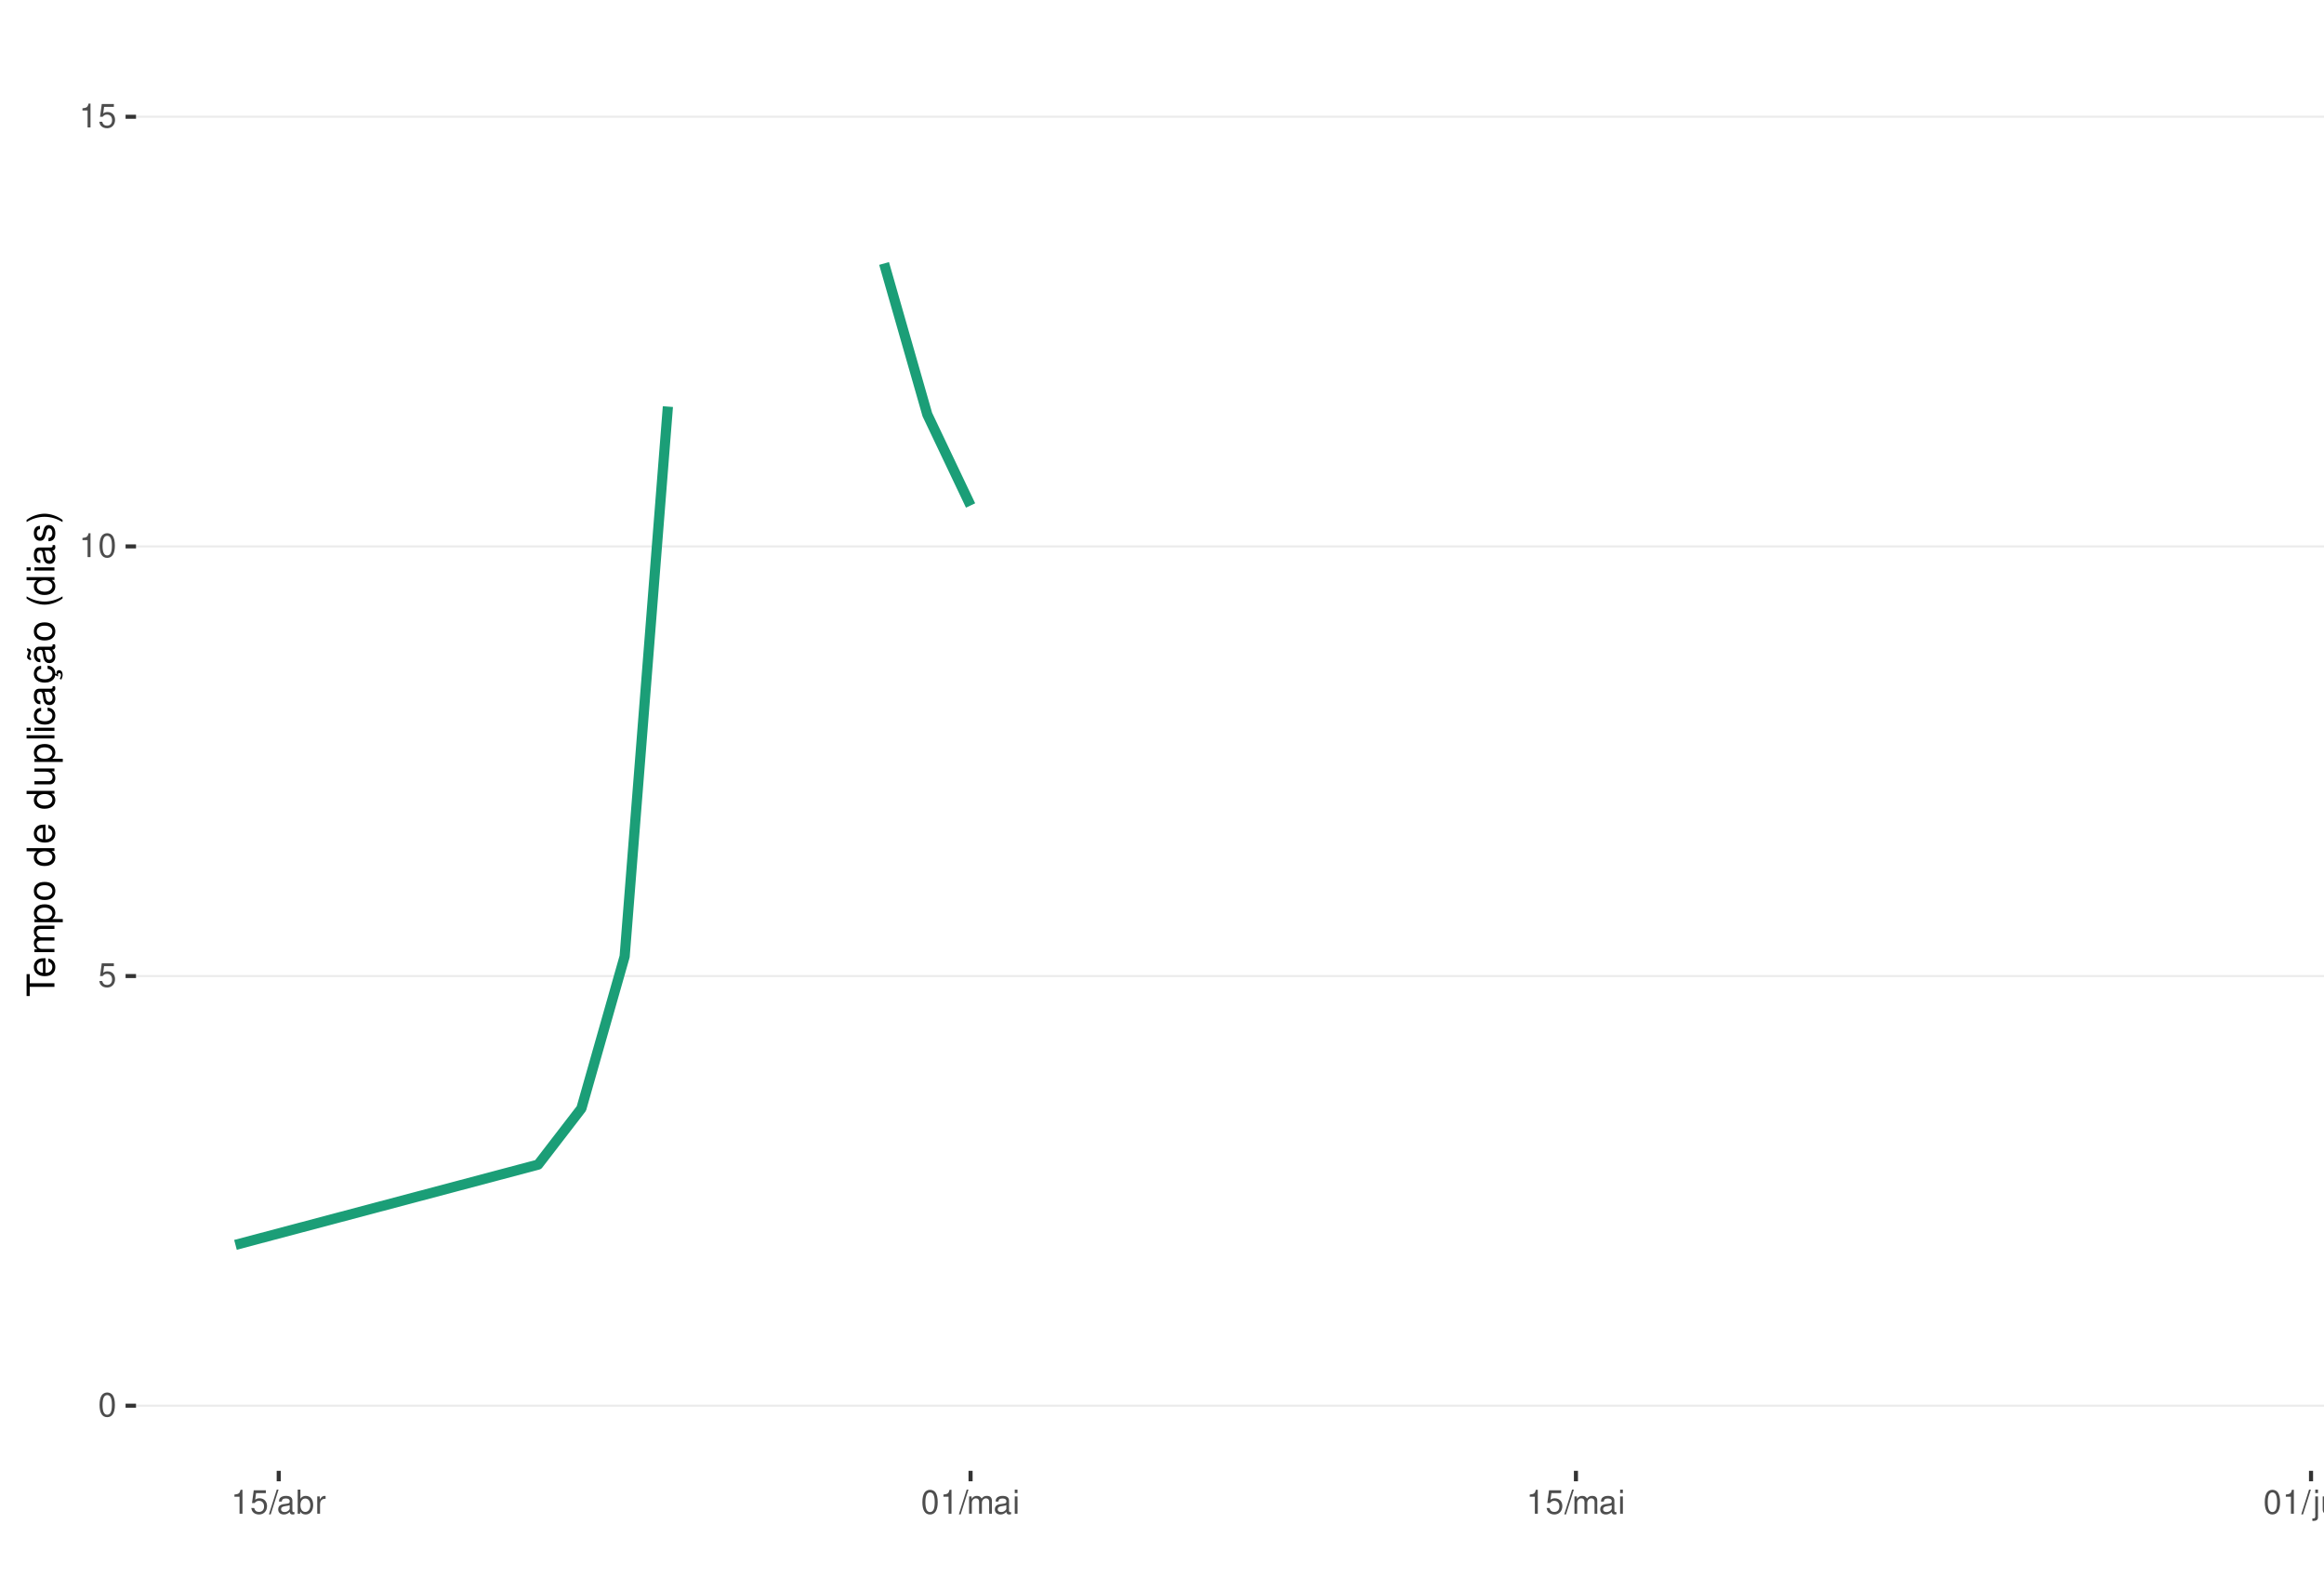
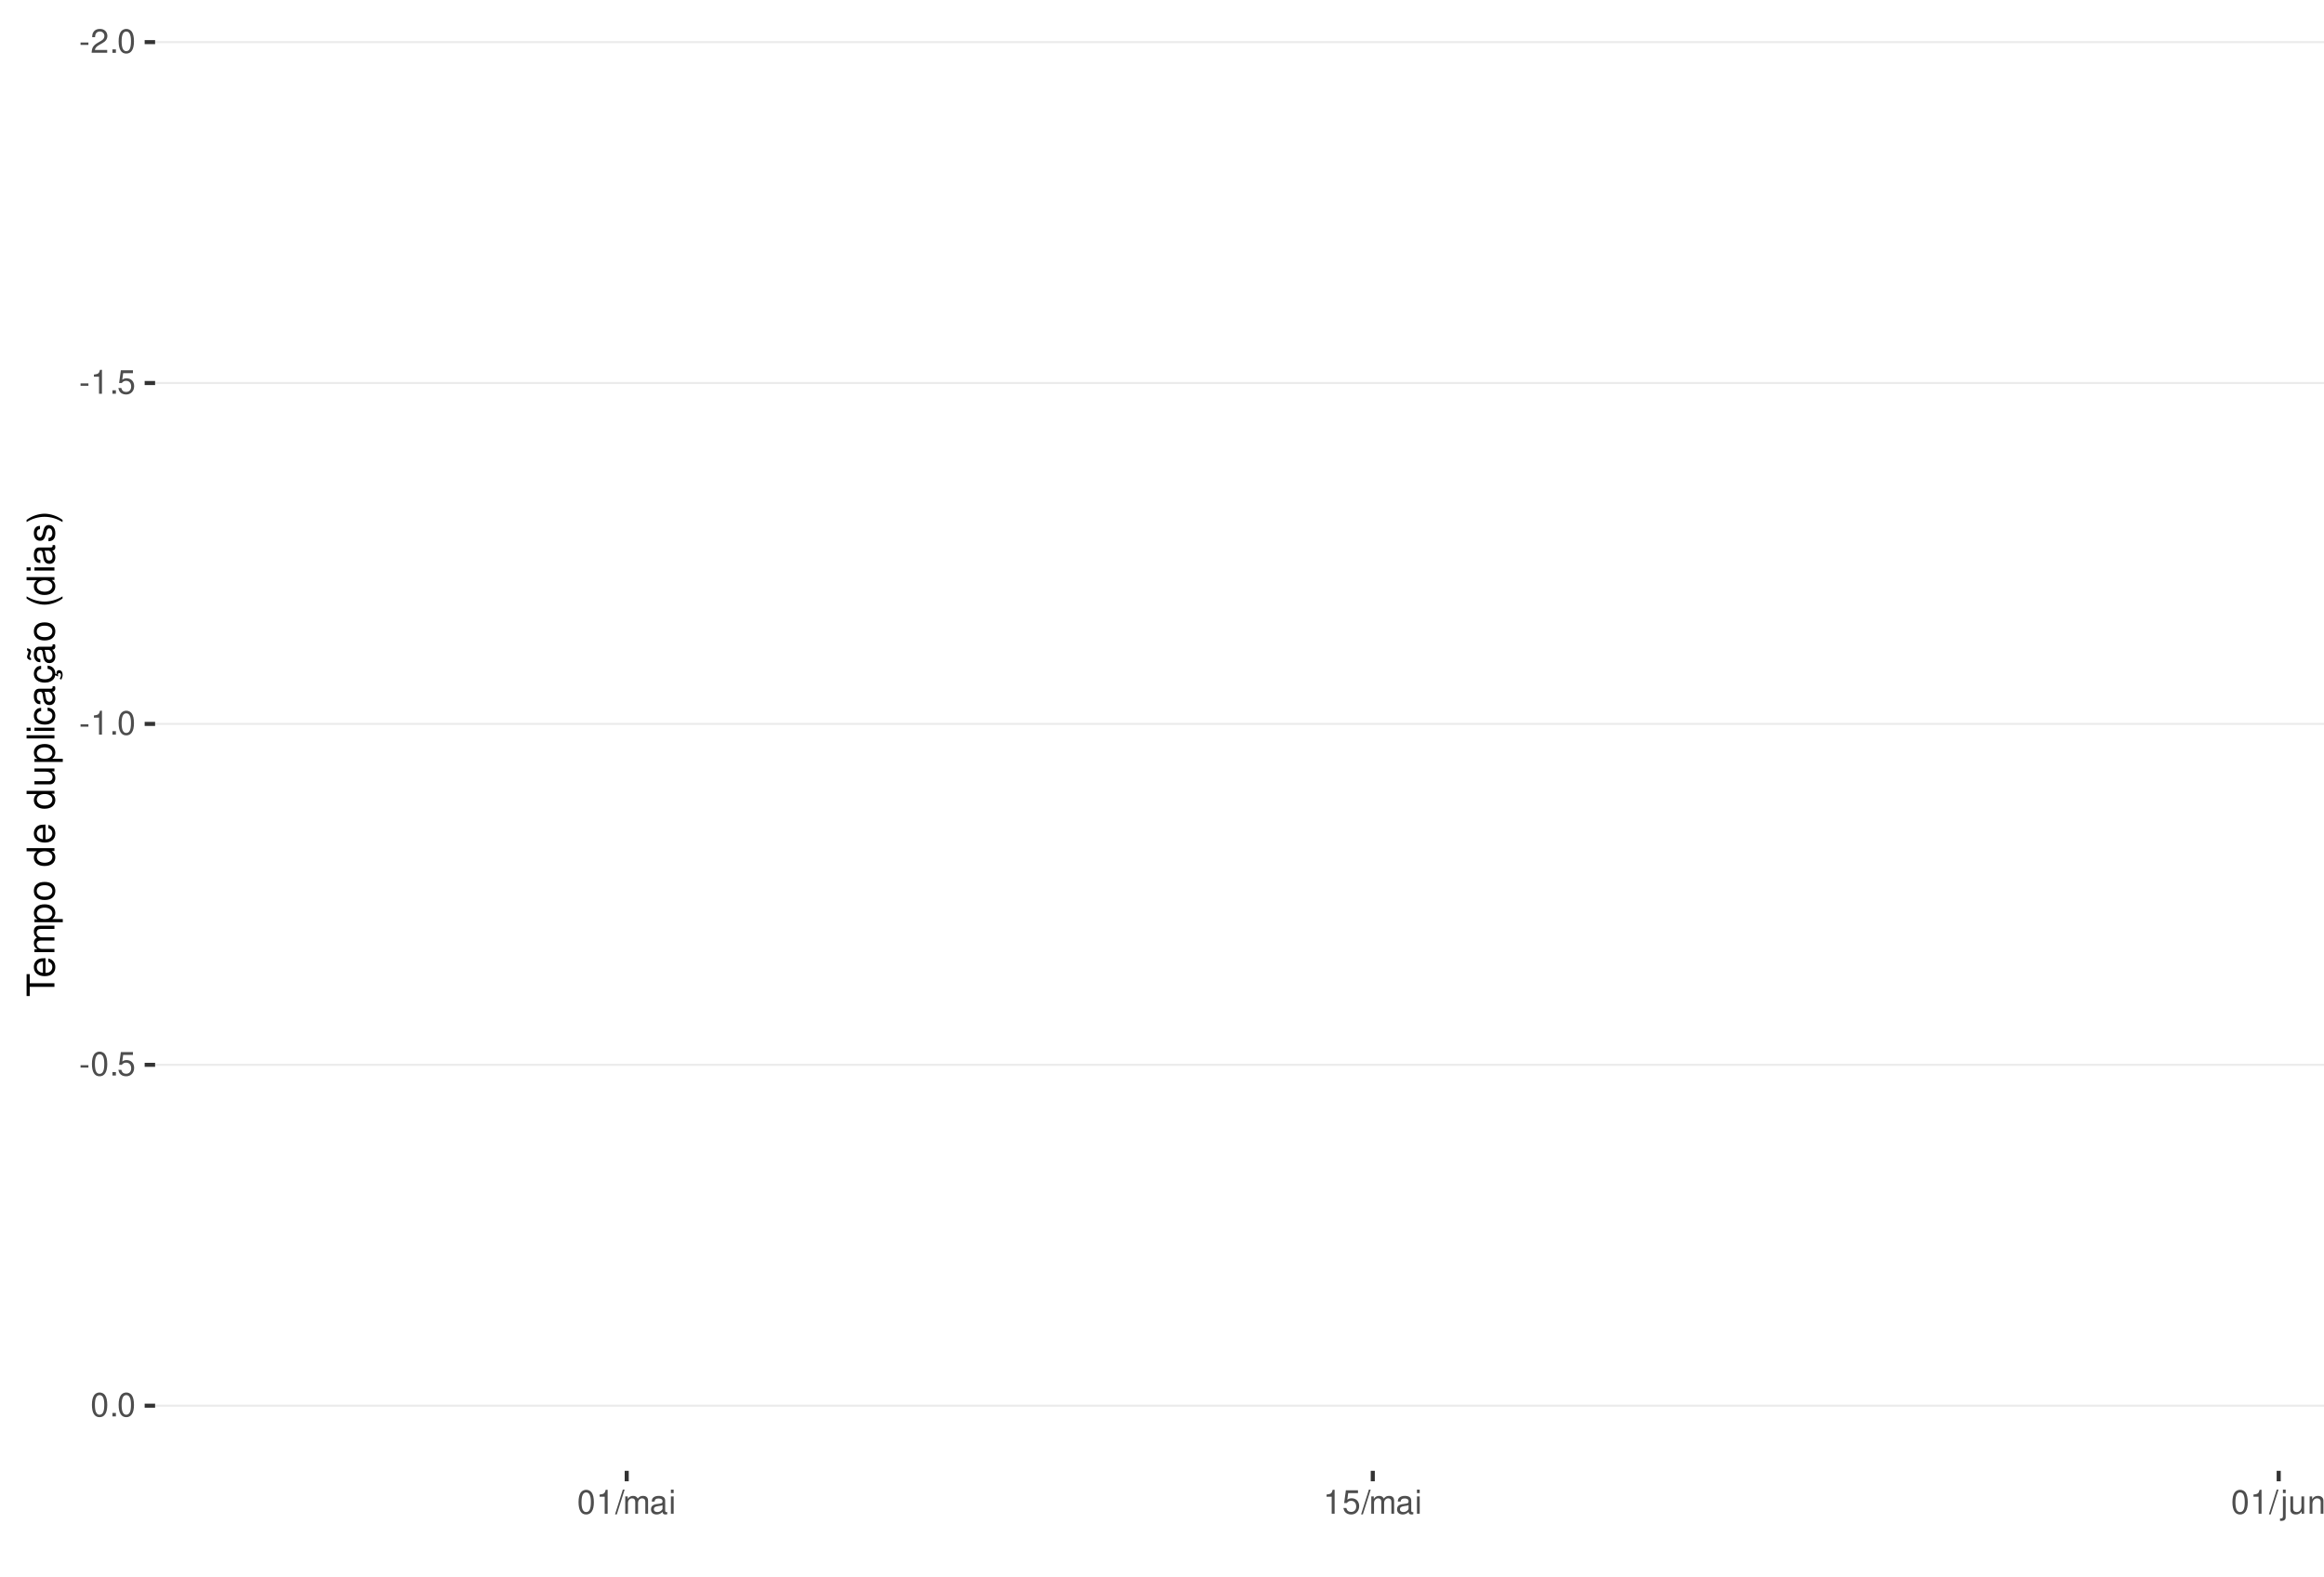
<svg xmlns="http://www.w3.org/2000/svg" xmlns:xlink="http://www.w3.org/1999/xlink" width="609pt" height="413pt" viewBox="0 0 609 413" version="1.1">
  <defs>
    <g>
      <symbol overflow="visible" id="glyph0-0">
        <path style="stroke:none;" d="" />
      </symbol>
      <symbol overflow="visible" id="glyph0-1">
+         <path style="stroke:none;" d="M 2.453 -2.703 L 0.391 -2.703 L 0.391 -2.078 L 2.453 -2.078 Z M 2.453 -2.703 " />
+       </symbol>
+       <symbol overflow="visible" id="glyph0-2">
+         <path style="stroke:none;" d="M 4.375 -0.75 L 1.156 -0.75 C 1.234 -1.266 1.5 -1.594 2.266 -2.062 L 3.125 -2.547 C 3.984 -3.016 4.422 -3.656 4.422 -4.438 C 4.422 -4.953 4.219 -5.438 3.859 -5.781 C 3.484 -6.109 3.031 -6.266 2.453 -6.266 C 1.672 -6.266 1.094 -5.984 0.766 -5.438 C 0.547 -5.109 0.453 -4.719 0.438 -4.094 L 1.188 -4.094 C 1.219 -4.516 1.266 -4.766 1.375 -4.984 C 1.578 -5.359 1.969 -5.594 2.438 -5.594 C 3.125 -5.594 3.641 -5.094 3.641 -4.422 C 3.641 -3.906 3.359 -3.484 2.812 -3.172 L 2.016 -2.703 C 0.734 -1.969 0.359 -1.375 0.297 -0.016 L 4.375 -0.016 Z M 4.375 -0.75 " />
+       </symbol>
+       <symbol overflow="visible" id="glyph0-3">
+         <path style="stroke:none;" d="M 1.656 -0.906 L 0.75 -0.906 L 0.75 0 L 1.656 0 Z M 1.656 -0.906 " />
+       </symbol>
+       <symbol overflow="visible" id="glyph0-4">
        <path style="stroke:none;" d="M 2.375 -6.266 C 1.812 -6.266 1.297 -6 0.969 -5.578 C 0.578 -5.016 0.375 -4.188 0.375 -3.031 C 0.375 -0.922 1.062 0.203 2.375 0.203 C 3.672 0.203 4.391 -0.922 4.391 -2.984 C 4.391 -4.188 4.203 -5 3.797 -5.578 C 3.469 -6 2.953 -6.266 2.375 -6.266 Z M 2.375 -5.578 C 3.203 -5.578 3.609 -4.75 3.609 -3.047 C 3.609 -1.266 3.219 -0.438 2.359 -0.438 C 1.562 -0.438 1.156 -1.297 1.156 -3.016 C 1.156 -4.75 1.562 -5.578 2.375 -5.578 Z M 2.375 -5.578 " />
      </symbol>
-       <symbol overflow="visible" id="glyph0-2">
+       <symbol overflow="visible" id="glyph0-5">
+         <path style="stroke:none;" d="M 2.234 -4.453 L 2.234 0 L 3 0 L 3 -6.266 L 2.5 -6.266 C 2.234 -5.297 2.062 -5.172 0.891 -5.016 L 0.891 -4.453 Z M 2.234 -4.453 " />
+       </symbol>
+       <symbol overflow="visible" id="glyph0-6">
        <path style="stroke:none;" d="M 4.125 -6.141 L 0.953 -6.141 L 0.5 -2.797 L 1.188 -2.797 C 1.547 -3.219 1.844 -3.375 2.328 -3.375 C 3.156 -3.375 3.656 -2.797 3.656 -1.891 C 3.656 -1.016 3.156 -0.469 2.312 -0.469 C 1.656 -0.469 1.25 -0.812 1.062 -1.5 L 0.297 -1.5 C 0.406 -1 0.5 -0.766 0.672 -0.531 C 1.016 -0.062 1.641 0.203 2.344 0.203 C 3.578 0.203 4.438 -0.703 4.438 -2 C 4.438 -3.219 3.641 -4.047 2.453 -4.047 C 2.031 -4.047 1.672 -3.938 1.328 -3.672 L 1.562 -5.391 L 4.125 -5.391 Z M 4.125 -6.141 " />
      </symbol>
-       <symbol overflow="visible" id="glyph0-3">
-         <path style="stroke:none;" d="M 2.234 -4.453 L 2.234 0 L 3 0 L 3 -6.266 L 2.5 -6.266 C 2.234 -5.297 2.062 -5.172 0.891 -5.016 L 0.891 -4.453 Z M 2.234 -4.453 " />
-       </symbol>
-       <symbol overflow="visible" id="glyph0-4">
+       <symbol overflow="visible" id="glyph0-7">
        <path style="stroke:none;" d="M 1.984 -6.312 L -0.062 0.172 L 0.406 0.172 L 2.453 -6.312 Z M 1.984 -6.312 " />
-       </symbol>
-       <symbol overflow="visible" id="glyph0-5">
-         <path style="stroke:none;" d="M 4.625 -0.422 C 4.547 -0.406 4.516 -0.406 4.469 -0.406 C 4.219 -0.406 4.078 -0.531 4.078 -0.766 L 4.078 -3.422 C 4.078 -4.234 3.5 -4.672 2.375 -4.672 C 1.719 -4.672 1.188 -4.469 0.875 -4.141 C 0.672 -3.906 0.578 -3.641 0.562 -3.188 L 1.297 -3.188 C 1.344 -3.75 1.672 -4 2.359 -4 C 3.016 -4 3.375 -3.75 3.375 -3.328 L 3.375 -3.141 C 3.359 -2.828 3.203 -2.703 2.609 -2.625 C 1.594 -2.5 1.438 -2.469 1.156 -2.359 C 0.625 -2.125 0.359 -1.734 0.359 -1.141 C 0.359 -0.312 0.938 0.203 1.859 0.203 C 2.422 0.203 2.875 0 3.391 -0.469 C 3.438 0 3.672 0.203 4.141 0.203 C 4.297 0.203 4.391 0.188 4.625 0.125 Z M 3.375 -1.422 C 3.375 -1.188 3.297 -1.031 3.078 -0.844 C 2.781 -0.578 2.438 -0.438 2.016 -0.438 C 1.453 -0.438 1.109 -0.703 1.109 -1.156 C 1.109 -1.641 1.422 -1.875 2.203 -1.984 C 2.984 -2.094 3.125 -2.125 3.375 -2.234 Z M 3.375 -1.422 " />
-       </symbol>
-       <symbol overflow="visible" id="glyph0-6">
-         <path style="stroke:none;" d="M 0.469 -6.312 L 0.469 0 L 1.109 0 L 1.109 -0.578 C 1.469 -0.047 1.922 0.203 2.547 0.203 C 3.75 0.203 4.531 -0.781 4.531 -2.281 C 4.531 -3.75 3.797 -4.672 2.594 -4.672 C 1.969 -4.672 1.531 -4.438 1.188 -3.922 L 1.188 -6.312 Z M 2.453 -3.984 C 3.25 -3.984 3.781 -3.297 3.781 -2.203 C 3.781 -1.172 3.234 -0.469 2.453 -0.469 C 1.672 -0.469 1.188 -1.172 1.188 -2.234 C 1.188 -3.297 1.672 -3.984 2.453 -3.984 Z M 2.453 -3.984 " />
-       </symbol>
-       <symbol overflow="visible" id="glyph0-7">
-         <path style="stroke:none;" d="M 0.594 -4.531 L 0.594 0 L 1.328 0 L 1.328 -2.359 C 1.328 -3.438 1.781 -3.938 2.781 -3.906 L 2.781 -4.641 C 2.656 -4.656 2.594 -4.672 2.5 -4.672 C 2.031 -4.672 1.672 -4.391 1.266 -3.719 L 1.266 -4.531 Z M 0.594 -4.531 " />
      </symbol>
      <symbol overflow="visible" id="glyph0-8">
        <path style="stroke:none;" d="M 0.609 -4.531 L 0.609 0 L 1.328 0 L 1.328 -2.844 C 1.328 -3.5 1.812 -4.031 2.391 -4.031 C 2.938 -4.031 3.234 -3.703 3.234 -3.125 L 3.234 0 L 3.969 0 L 3.969 -2.844 C 3.969 -3.5 4.438 -4.031 5.031 -4.031 C 5.562 -4.031 5.875 -3.703 5.875 -3.125 L 5.875 0 L 6.594 0 L 6.594 -3.406 C 6.594 -4.219 6.125 -4.672 5.281 -4.672 C 4.672 -4.672 4.312 -4.484 3.891 -3.969 C 3.625 -4.453 3.25 -4.672 2.672 -4.672 C 2.062 -4.672 1.656 -4.438 1.266 -3.891 L 1.266 -4.531 Z M 0.609 -4.531 " />
      </symbol>
      <symbol overflow="visible" id="glyph0-9">
+         <path style="stroke:none;" d="M 4.625 -0.422 C 4.547 -0.406 4.516 -0.406 4.469 -0.406 C 4.219 -0.406 4.078 -0.531 4.078 -0.766 L 4.078 -3.422 C 4.078 -4.234 3.5 -4.672 2.375 -4.672 C 1.719 -4.672 1.188 -4.469 0.875 -4.141 C 0.672 -3.906 0.578 -3.641 0.562 -3.188 L 1.297 -3.188 C 1.344 -3.75 1.672 -4 2.359 -4 C 3.016 -4 3.375 -3.75 3.375 -3.328 L 3.375 -3.141 C 3.359 -2.828 3.203 -2.703 2.609 -2.625 C 1.594 -2.5 1.438 -2.469 1.156 -2.359 C 0.625 -2.125 0.359 -1.734 0.359 -1.141 C 0.359 -0.312 0.938 0.203 1.859 0.203 C 2.422 0.203 2.875 0 3.391 -0.469 C 3.438 0 3.672 0.203 4.141 0.203 C 4.297 0.203 4.391 0.188 4.625 0.125 Z M 3.375 -1.422 C 3.375 -1.188 3.297 -1.031 3.078 -0.844 C 2.781 -0.578 2.438 -0.438 2.016 -0.438 C 1.453 -0.438 1.109 -0.703 1.109 -1.156 C 1.109 -1.641 1.422 -1.875 2.203 -1.984 C 2.984 -2.094 3.125 -2.125 3.375 -2.234 Z M 3.375 -1.422 " />
+       </symbol>
+       <symbol overflow="visible" id="glyph0-10">
        <path style="stroke:none;" d="M 1.297 -4.531 L 0.578 -4.531 L 0.578 0 L 1.297 0 Z M 1.297 -6.312 L 0.578 -6.312 L 0.578 -5.406 L 1.297 -5.406 Z M 1.297 -6.312 " />
      </symbol>
-       <symbol overflow="visible" id="glyph0-10">
+       <symbol overflow="visible" id="glyph0-11">
        <path style="stroke:none;" d="M 0.609 -4.531 L 0.609 0.656 C 0.609 1.109 0.469 1.25 0.016 1.25 C -0.031 1.25 -0.062 1.25 -0.156 1.25 L -0.156 1.859 C -0.062 1.875 -0.031 1.891 0.094 1.891 C 0.906 1.891 1.328 1.562 1.328 0.938 L 1.328 -4.531 Z M 1.328 -6.312 L 0.609 -6.312 L 0.609 -5.406 L 1.328 -5.406 Z M 1.328 -6.312 " />
      </symbol>
-       <symbol overflow="visible" id="glyph0-11">
+       <symbol overflow="visible" id="glyph0-12">
        <path style="stroke:none;" d="M 4.172 0 L 4.172 -4.531 L 3.453 -4.531 L 3.453 -1.969 C 3.453 -1.031 2.969 -0.438 2.219 -0.438 C 1.641 -0.438 1.281 -0.781 1.281 -1.328 L 1.281 -4.531 L 0.562 -4.531 L 0.562 -1.031 C 0.562 -0.281 1.125 0.203 2.016 0.203 C 2.672 0.203 3.094 -0.031 3.516 -0.625 L 3.516 0 Z M 4.172 0 " />
      </symbol>
-       <symbol overflow="visible" id="glyph0-12">
+       <symbol overflow="visible" id="glyph0-13">
        <path style="stroke:none;" d="M 0.609 -4.531 L 0.609 0 L 1.328 0 L 1.328 -2.5 C 1.328 -3.422 1.812 -4.031 2.562 -4.031 C 3.141 -4.031 3.5 -3.688 3.5 -3.141 L 3.5 0 L 4.219 0 L 4.219 -3.422 C 4.219 -4.188 3.656 -4.672 2.781 -4.672 C 2.109 -4.672 1.672 -4.406 1.266 -3.781 L 1.266 -4.531 Z M 0.609 -4.531 " />
      </symbol>
      <symbol overflow="visible" id="glyph1-0">
        <path style="stroke:none;" d="" />
      </symbol>
      <symbol overflow="visible" id="glyph1-1">
        <path style="stroke:none;" d="M -6.469 -3.547 L -6.469 -5.938 L -7.297 -5.938 L -7.297 -0.203 L -6.469 -0.203 L -6.469 -2.609 L 0 -2.609 L 0 -3.547 Z M -6.469 -3.547 " />
      </symbol>
      <symbol overflow="visible" id="glyph1-2">
        <path style="stroke:none;" d="M -2.344 -5.125 C -3.141 -5.125 -3.625 -5.062 -4.016 -4.922 C -4.875 -4.578 -5.391 -3.781 -5.391 -2.797 C -5.391 -1.344 -4.281 -0.406 -2.547 -0.406 C -0.812 -0.406 0.234 -1.297 0.234 -2.781 C 0.234 -3.984 -0.453 -4.812 -1.594 -5.016 L -1.594 -4.188 C -0.906 -3.953 -0.547 -3.484 -0.547 -2.812 C -0.547 -2.281 -0.781 -1.828 -1.219 -1.547 C -1.516 -1.344 -1.812 -1.281 -2.344 -1.266 Z M -3.016 -1.297 C -3.984 -1.359 -4.625 -1.953 -4.625 -2.797 C -4.625 -3.641 -3.953 -4.234 -3.016 -4.234 Z M -3.016 -1.297 " />
      </symbol>
      <symbol overflow="visible" id="glyph1-3">
        <path style="stroke:none;" d="M -5.234 -0.703 L 0 -0.703 L 0 -1.547 L -3.297 -1.547 C -4.047 -1.547 -4.656 -2.094 -4.656 -2.766 C -4.656 -3.391 -4.281 -3.734 -3.609 -3.734 L 0 -3.734 L 0 -4.578 L -3.297 -4.578 C -4.047 -4.578 -4.656 -5.125 -4.656 -5.812 C -4.656 -6.422 -4.266 -6.781 -3.609 -6.781 L 0 -6.781 L 0 -7.625 L -3.938 -7.625 C -4.875 -7.625 -5.391 -7.078 -5.391 -6.094 C -5.391 -5.406 -5.188 -4.984 -4.594 -4.484 C -5.156 -4.188 -5.391 -3.766 -5.391 -3.078 C -5.391 -2.375 -5.125 -1.906 -4.5 -1.469 L -5.234 -1.469 Z M -5.234 -0.703 " />
      </symbol>
      <symbol overflow="visible" id="glyph1-4">
        <path style="stroke:none;" d="M 2.188 -0.547 L 2.188 -1.375 L -0.547 -1.375 C -0.016 -1.812 0.234 -2.312 0.234 -2.984 C 0.234 -4.344 -0.859 -5.234 -2.531 -5.234 C -4.297 -5.234 -5.391 -4.375 -5.391 -2.984 C -5.391 -2.266 -5.062 -1.703 -4.453 -1.312 L -5.234 -1.312 L -5.234 -0.547 Z M -4.609 -2.844 C -4.609 -3.766 -3.797 -4.359 -2.547 -4.359 C -1.359 -4.359 -0.547 -3.75 -0.547 -2.844 C -0.547 -1.953 -1.344 -1.375 -2.578 -1.375 C -3.812 -1.375 -4.609 -1.953 -4.609 -2.844 Z M -4.609 -2.844 " />
      </symbol>
      <symbol overflow="visible" id="glyph1-5">
        <path style="stroke:none;" d="M -5.391 -2.719 C -5.391 -1.234 -4.344 -0.359 -2.578 -0.359 C -0.812 -0.359 0.234 -1.234 0.234 -2.734 C 0.234 -4.203 -0.812 -5.094 -2.547 -5.094 C -4.359 -5.094 -5.391 -4.234 -5.391 -2.719 Z M -4.625 -2.734 C -4.625 -3.672 -3.844 -4.234 -2.547 -4.234 C -1.312 -4.234 -0.547 -3.656 -0.547 -2.734 C -0.547 -1.797 -1.312 -1.234 -2.578 -1.234 C -3.844 -1.234 -4.625 -1.797 -4.625 -2.734 Z M -4.625 -2.734 " />
      </symbol>
      <symbol overflow="visible" id="glyph1-6">
        <path style="stroke:none;" d="" />
      </symbol>
      <symbol overflow="visible" id="glyph1-7">
        <path style="stroke:none;" d="M -7.297 -4.953 L -7.297 -4.125 L -4.578 -4.125 C -5.109 -3.766 -5.391 -3.203 -5.391 -2.516 C -5.391 -1.156 -4.297 -0.266 -2.625 -0.266 C -0.859 -0.266 0.234 -1.125 0.234 -2.547 C 0.234 -3.266 -0.047 -3.766 -0.688 -4.203 L 0 -4.203 L 0 -4.953 Z M -4.609 -2.656 C -4.609 -3.547 -3.812 -4.125 -2.562 -4.125 C -1.344 -4.125 -0.547 -3.547 -0.547 -2.656 C -0.547 -1.734 -1.359 -1.125 -2.578 -1.125 C -3.797 -1.125 -4.609 -1.734 -4.609 -2.656 Z M -4.609 -2.656 " />
      </symbol>
      <symbol overflow="visible" id="glyph1-8">
        <path style="stroke:none;" d="M 0 -4.812 L -5.234 -4.812 L -5.234 -3.984 L -2.266 -3.984 C -1.203 -3.984 -0.5 -3.438 -0.5 -2.562 C -0.5 -1.906 -0.906 -1.484 -1.531 -1.484 L -5.234 -1.484 L -5.234 -0.656 L -1.203 -0.656 C -0.328 -0.656 0.234 -1.297 0.234 -2.312 C 0.234 -3.094 -0.047 -3.578 -0.734 -4.062 L 0 -4.062 Z M 0 -4.812 " />
      </symbol>
      <symbol overflow="visible" id="glyph1-9">
        <path style="stroke:none;" d="M -7.297 -1.516 L -7.297 -0.688 L 0 -0.688 L 0 -1.516 Z M -7.297 -1.516 " />
      </symbol>
      <symbol overflow="visible" id="glyph1-10">
        <path style="stroke:none;" d="M -5.234 -1.5 L -5.234 -0.672 L 0 -0.672 L 0 -1.5 Z M -7.297 -1.5 L -7.297 -0.656 L -6.234 -0.656 L -6.234 -1.5 Z M -7.297 -1.5 " />
      </symbol>
      <symbol overflow="visible" id="glyph1-11">
        <path style="stroke:none;" d="M -3.484 -4.703 C -3.984 -4.672 -4.312 -4.562 -4.609 -4.359 C -5.094 -4 -5.391 -3.375 -5.391 -2.641 C -5.391 -1.219 -4.266 -0.312 -2.531 -0.312 C -0.844 -0.312 0.234 -1.203 0.234 -2.625 C 0.234 -3.875 -0.516 -4.672 -1.797 -4.766 L -1.797 -3.938 C -0.953 -3.797 -0.547 -3.359 -0.547 -2.656 C -0.547 -1.734 -1.297 -1.188 -2.531 -1.188 C -3.844 -1.188 -4.625 -1.719 -4.625 -2.625 C -4.625 -3.328 -4.203 -3.766 -3.484 -3.875 Z M -3.484 -4.703 " />
      </symbol>
      <symbol overflow="visible" id="glyph1-12">
        <path style="stroke:none;" d="M -0.484 -5.344 C -0.469 -5.266 -0.469 -5.219 -0.469 -5.172 C -0.469 -4.875 -0.625 -4.719 -0.875 -4.719 L -3.953 -4.719 C -4.891 -4.719 -5.391 -4.047 -5.391 -2.75 C -5.391 -1.984 -5.172 -1.375 -4.781 -1.016 C -4.516 -0.766 -4.203 -0.672 -3.688 -0.656 L -3.688 -1.484 C -4.328 -1.562 -4.625 -1.938 -4.625 -2.719 C -4.625 -3.484 -4.344 -3.891 -3.844 -3.891 L -3.625 -3.891 C -3.266 -3.875 -3.125 -3.703 -3.047 -3.016 C -2.891 -1.844 -2.844 -1.656 -2.719 -1.344 C -2.453 -0.734 -2 -0.422 -1.312 -0.422 C -0.375 -0.422 0.234 -1.078 0.234 -2.141 C 0.234 -2.797 0 -3.328 -0.547 -3.922 C 0 -3.984 0.234 -4.234 0.234 -4.781 C 0.234 -4.953 0.203 -5.062 0.141 -5.344 Z M -1.656 -3.891 C -1.375 -3.891 -1.203 -3.812 -0.969 -3.562 C -0.656 -3.219 -0.5 -2.812 -0.5 -2.312 C -0.5 -1.672 -0.812 -1.297 -1.344 -1.297 C -1.891 -1.297 -2.172 -1.656 -2.297 -2.547 C -2.422 -3.438 -2.453 -3.609 -2.594 -3.891 Z M -1.656 -3.891 " />
      </symbol>
      <symbol overflow="visible" id="glyph1-13">
        <path style="stroke:none;" d="M 0.234 -2.641 C 0.234 -3.875 -0.547 -4.703 -1.797 -4.766 L -1.797 -3.938 C -0.953 -3.797 -0.531 -3.359 -0.531 -2.656 C -0.531 -1.734 -1.281 -1.188 -2.516 -1.188 C -3.844 -1.188 -4.625 -1.719 -4.625 -2.625 C -4.625 -3.328 -4.203 -3.766 -3.484 -3.875 L -3.484 -4.703 C -3.984 -4.672 -4.312 -4.562 -4.609 -4.359 C -5.094 -4 -5.391 -3.375 -5.391 -2.641 C -5.391 -1.219 -4.266 -0.312 -2.531 -0.312 C -1.469 -0.312 -0.625 -0.672 -0.156 -1.312 C 0.047 -1.594 0.125 -1.812 0.203 -2.25 L 0.922 -1.938 L 0.984 -2.062 C 0.938 -2.188 0.906 -2.25 0.906 -2.375 C 0.906 -2.656 1.047 -2.828 1.281 -2.828 C 1.547 -2.828 1.734 -2.594 1.734 -2.297 C 1.734 -2.031 1.672 -1.844 1.438 -1.406 L 1.406 -1.312 L 1.812 -1.094 C 2.078 -1.75 2.141 -1.953 2.141 -2.344 C 2.141 -3.109 1.781 -3.578 1.203 -3.578 C 0.781 -3.578 0.547 -3.297 0.547 -2.797 C 0.547 -2.703 0.547 -2.641 0.562 -2.516 Z M 0.234 -2.641 " />
      </symbol>
      <symbol overflow="visible" id="glyph1-14">
        <path style="stroke:none;" d="M -0.484 -5.344 C -0.469 -5.266 -0.469 -5.219 -0.469 -5.172 C -0.469 -4.875 -0.625 -4.719 -0.875 -4.719 L -3.953 -4.719 C -4.891 -4.719 -5.391 -4.047 -5.391 -2.75 C -5.391 -1.984 -5.172 -1.375 -4.781 -1.016 C -4.516 -0.766 -4.203 -0.672 -3.688 -0.656 L -3.688 -1.484 C -4.328 -1.562 -4.625 -1.938 -4.625 -2.719 C -4.625 -3.484 -4.344 -3.891 -3.844 -3.891 L -3.625 -3.891 C -3.266 -3.875 -3.125 -3.703 -3.047 -3.016 C -2.891 -1.844 -2.844 -1.656 -2.719 -1.344 C -2.453 -0.734 -2 -0.422 -1.312 -0.422 C -0.375 -0.422 0.234 -1.078 0.234 -2.141 C 0.234 -2.797 0 -3.328 -0.547 -3.922 C 0 -3.984 0.234 -4.234 0.234 -4.781 C 0.234 -4.953 0.203 -5.062 0.141 -5.344 Z M -1.656 -3.891 C -1.375 -3.891 -1.203 -3.812 -0.969 -3.562 C -0.656 -3.219 -0.5 -2.812 -0.5 -2.312 C -0.5 -1.672 -0.812 -1.297 -1.344 -1.297 C -1.891 -1.297 -2.172 -1.656 -2.297 -2.547 C -2.422 -3.438 -2.453 -3.609 -2.594 -3.891 Z M -7.172 -3.75 C -6.922 -3.672 -6.812 -3.547 -6.812 -3.375 C -6.812 -3.25 -6.875 -2.984 -6.984 -2.734 C -7.156 -2.312 -7.172 -2.25 -7.172 -2.047 C -7.172 -1.594 -6.797 -1.297 -6.141 -1.188 L -6.141 -1.766 C -6.375 -1.812 -6.5 -1.938 -6.5 -2.094 C -6.5 -2.203 -6.469 -2.344 -6.375 -2.578 C -6.156 -3.156 -6.125 -3.234 -6.125 -3.438 C -6.125 -3.922 -6.484 -4.219 -7.172 -4.312 Z M -7.172 -3.75 " />
      </symbol>
      <symbol overflow="visible" id="glyph1-15">
        <path style="stroke:none;" d="M -7.297 -2.359 C -5.984 -1.359 -4.156 -0.734 -2.594 -0.734 C -1.016 -0.734 0.812 -1.359 2.125 -2.359 L 2.125 -2.906 C 0.688 -2.031 -0.984 -1.547 -2.594 -1.547 C -4.188 -1.547 -5.875 -2.031 -7.297 -2.906 Z M -7.297 -2.359 " />
      </symbol>
      <symbol overflow="visible" id="glyph1-16">
        <path style="stroke:none;" d="M -3.781 -4.375 C -4.812 -4.375 -5.391 -3.688 -5.391 -2.484 C -5.391 -1.266 -4.766 -0.469 -3.797 -0.469 C -2.969 -0.469 -2.578 -0.891 -2.281 -2.125 L -2.094 -2.906 C -1.953 -3.484 -1.734 -3.719 -1.375 -3.719 C -0.875 -3.719 -0.547 -3.234 -0.547 -2.5 C -0.547 -2.047 -0.672 -1.672 -0.891 -1.453 C -1.047 -1.328 -1.188 -1.266 -1.562 -1.219 L -1.562 -0.344 C -0.344 -0.375 0.234 -1.062 0.234 -2.438 C 0.234 -3.75 -0.422 -4.594 -1.438 -4.594 C -2.203 -4.594 -2.641 -4.156 -2.891 -3.109 L -3.078 -2.312 C -3.234 -1.625 -3.453 -1.344 -3.828 -1.344 C -4.312 -1.344 -4.625 -1.766 -4.625 -2.453 C -4.625 -3.125 -4.328 -3.484 -3.781 -3.5 Z M -3.781 -4.375 " />
      </symbol>
      <symbol overflow="visible" id="glyph1-17">
        <path style="stroke:none;" d="M 2.125 -0.938 C 0.812 -1.938 -1.016 -2.562 -2.578 -2.562 C -4.156 -2.562 -5.984 -1.938 -7.297 -0.938 L -7.297 -0.375 C -5.859 -1.266 -4.188 -1.75 -2.578 -1.75 C -0.984 -1.75 0.703 -1.266 2.125 -0.375 Z M 2.125 -0.938 " />
      </symbol>
    </g>
    <clipPath id="clip1">
-       <path d="M 35.645 9.961 L 609 9.961 L 609 385.328 L 35.645 385.328 Z M 35.645 9.961 " />
+       <path d="M 40.645 9.961 L 609 9.961 L 609 385.328 L 40.645 385.328 Z M 40.645 9.961 " />
    </clipPath>
    <clipPath id="clip2">
-       <path d="M 35.645 368 L 609 368 L 609 369 L 35.645 369 Z M 35.645 368 " />
+       <path d="M 40.645 10 L 609 10 L 609 12 L 40.645 12 Z M 40.645 10 " />
    </clipPath>
    <clipPath id="clip3">
-       <path d="M 35.645 255 L 609 255 L 609 256 L 35.645 256 Z M 35.645 255 " />
+       <path d="M 40.645 100 L 609 100 L 609 101 L 40.645 101 Z M 40.645 100 " />
    </clipPath>
    <clipPath id="clip4">
-       <path d="M 35.645 142 L 609 142 L 609 144 L 35.645 144 Z M 35.645 142 " />
+       <path d="M 40.645 189 L 609 189 L 609 190 L 40.645 190 Z M 40.645 189 " />
    </clipPath>
    <clipPath id="clip5">
-       <path d="M 35.645 30 L 609 30 L 609 31 L 35.645 31 Z M 35.645 30 " />
+       <path d="M 40.645 278 L 609 278 L 609 280 L 40.645 280 Z M 40.645 278 " />
+     </clipPath>
+     <clipPath id="clip6">
+       <path d="M 40.645 368 L 609 368 L 609 369 L 40.645 369 Z M 40.645 368 " />
    </clipPath>
  </defs>
  <g id="surface266">
    <rect x="0" y="0" width="609" height="413" style="fill:rgb(100%,100%,100%);fill-opacity:1;stroke:none;" />
    <rect x="0" y="0" width="609" height="413" style="fill:rgb(100%,100%,100%);fill-opacity:1;stroke:none;" />
    <path style="fill:none;stroke-width:1.067;stroke-linecap:round;stroke-linejoin:round;stroke:rgb(100%,100%,100%);stroke-opacity:1;stroke-miterlimit:10;" d="M 0 413 L 609 413 L 609 0 L 0 0 Z M 0 413 " />
    <g clip-path="url(#clip1)" clip-rule="nonzero">
-       <path style=" stroke:none;fill-rule:nonzero;fill:rgb(100%,100%,100%);fill-opacity:1;" d="M 35.645 385.328 L 609 385.328 L 609 9.961 L 35.645 9.961 Z M 35.645 385.328 " />
+       <path style=" stroke:none;fill-rule:nonzero;fill:rgb(100%,100%,100%);fill-opacity:1;" d="M 40.645 385.328 L 609 385.328 L 609 9.961 L 40.645 9.961 Z M 40.645 385.328 " />
    </g>
    <g clip-path="url(#clip2)" clip-rule="nonzero">
-       <path style="fill:none;stroke-width:0.533;stroke-linecap:butt;stroke-linejoin:round;stroke:rgb(92.157%,92.157%,92.157%);stroke-opacity:1;stroke-miterlimit:10;" d="M 35.645 368.266 L 609 368.266 " />
+       <path style="fill:none;stroke-width:0.533;stroke-linecap:butt;stroke-linejoin:round;stroke:rgb(92.157%,92.157%,92.157%);stroke-opacity:1;stroke-miterlimit:10;" d="M 40.645 11.035 L 609 11.035 " />
    </g>
    <g clip-path="url(#clip3)" clip-rule="nonzero">
-       <path style="fill:none;stroke-width:0.533;stroke-linecap:butt;stroke-linejoin:round;stroke:rgb(92.157%,92.157%,92.157%);stroke-opacity:1;stroke-miterlimit:10;" d="M 35.645 255.707 L 609 255.707 " />
+       <path style="fill:none;stroke-width:0.533;stroke-linecap:butt;stroke-linejoin:round;stroke:rgb(92.157%,92.157%,92.157%);stroke-opacity:1;stroke-miterlimit:10;" d="M 40.645 100.344 L 609 100.344 " />
    </g>
    <g clip-path="url(#clip4)" clip-rule="nonzero">
-       <path style="fill:none;stroke-width:0.533;stroke-linecap:butt;stroke-linejoin:round;stroke:rgb(92.157%,92.157%,92.157%);stroke-opacity:1;stroke-miterlimit:10;" d="M 35.645 143.148 L 609 143.148 " />
+       <path style="fill:none;stroke-width:0.533;stroke-linecap:butt;stroke-linejoin:round;stroke:rgb(92.157%,92.157%,92.157%);stroke-opacity:1;stroke-miterlimit:10;" d="M 40.645 189.652 L 609 189.652 " />
    </g>
    <g clip-path="url(#clip5)" clip-rule="nonzero">
-       <path style="fill:none;stroke-width:0.533;stroke-linecap:butt;stroke-linejoin:round;stroke:rgb(92.157%,92.157%,92.157%);stroke-opacity:1;stroke-miterlimit:10;" d="M 35.645 30.59 L 609 30.59 " />
-     </g>
-     <path style="fill:none;stroke-width:2.667;stroke-linecap:butt;stroke-linejoin:round;stroke:rgb(10.588%,61.961%,46.667%);stroke-opacity:1;stroke-miterlimit:10;" d="M 61.707 326.133 L 141.023 305.105 L 152.355 290.395 L 163.688 250.57 L 175.02 106.523 " />
-     <path style="fill:none;stroke-width:2.667;stroke-linecap:butt;stroke-linejoin:round;stroke:rgb(10.588%,61.961%,46.667%);stroke-opacity:1;stroke-miterlimit:10;" d="M 231.672 69.023 L 243.004 108.605 L 254.336 132.426 " />
-     <g style="fill:rgb(30.196%,30.196%,30.196%);fill-opacity:1;">
-       <use xlink:href="#glyph0-1" x="25.715" y="371.071" />
-     </g>
-     <g style="fill:rgb(30.196%,30.196%,30.196%);fill-opacity:1;">
-       <use xlink:href="#glyph0-2" x="25.715" y="258.513" />
-     </g>
-     <g style="fill:rgb(30.196%,30.196%,30.196%);fill-opacity:1;">
-       <use xlink:href="#glyph0-3" x="20.715" y="145.954" />
-       <use xlink:href="#glyph0-1" x="25.715" y="145.954" />
-     </g>
-     <g style="fill:rgb(30.196%,30.196%,30.196%);fill-opacity:1;">
-       <use xlink:href="#glyph0-3" x="20.715" y="33.396" />
-       <use xlink:href="#glyph0-2" x="25.715" y="33.396" />
-     </g>
-     <path style="fill:none;stroke-width:1.067;stroke-linecap:butt;stroke-linejoin:round;stroke:rgb(20%,20%,20%);stroke-opacity:1;stroke-miterlimit:10;" d="M 32.906 368.266 L 35.645 368.266 " />
-     <path style="fill:none;stroke-width:1.067;stroke-linecap:butt;stroke-linejoin:round;stroke:rgb(20%,20%,20%);stroke-opacity:1;stroke-miterlimit:10;" d="M 32.906 255.707 L 35.645 255.707 " />
-     <path style="fill:none;stroke-width:1.067;stroke-linecap:butt;stroke-linejoin:round;stroke:rgb(20%,20%,20%);stroke-opacity:1;stroke-miterlimit:10;" d="M 32.906 143.148 L 35.645 143.148 " />
-     <path style="fill:none;stroke-width:1.067;stroke-linecap:butt;stroke-linejoin:round;stroke:rgb(20%,20%,20%);stroke-opacity:1;stroke-miterlimit:10;" d="M 32.906 30.59 L 35.645 30.59 " />
-     <path style="fill:none;stroke-width:1.067;stroke-linecap:butt;stroke-linejoin:round;stroke:rgb(20%,20%,20%);stroke-opacity:1;stroke-miterlimit:10;" d="M 73.039 388.07 L 73.039 385.328 " />
-     <path style="fill:none;stroke-width:1.067;stroke-linecap:butt;stroke-linejoin:round;stroke:rgb(20%,20%,20%);stroke-opacity:1;stroke-miterlimit:10;" d="M 254.336 388.07 L 254.336 385.328 " />
-     <path style="fill:none;stroke-width:1.067;stroke-linecap:butt;stroke-linejoin:round;stroke:rgb(20%,20%,20%);stroke-opacity:1;stroke-miterlimit:10;" d="M 412.973 388.07 L 412.973 385.328 " />
-     <path style="fill:none;stroke-width:1.067;stroke-linecap:butt;stroke-linejoin:round;stroke:rgb(20%,20%,20%);stroke-opacity:1;stroke-miterlimit:10;" d="M 605.602 388.07 L 605.602 385.328 " />
-     <g style="fill:rgb(30.196%,30.196%,30.196%);fill-opacity:1;">
-       <use xlink:href="#glyph0-3" x="60.539" y="396.567" />
-       <use xlink:href="#glyph0-2" x="65.539" y="396.567" />
-       <use xlink:href="#glyph0-4" x="70.539" y="396.567" />
-       <use xlink:href="#glyph0-5" x="72.539" y="396.567" />
-       <use xlink:href="#glyph0-6" x="77.539" y="396.567" />
-       <use xlink:href="#glyph0-7" x="82.539" y="396.567" />
-     </g>
-     <g style="fill:rgb(30.196%,30.196%,30.196%);fill-opacity:1;">
-       <use xlink:href="#glyph0-1" x="241.336" y="396.567" />
-       <use xlink:href="#glyph0-3" x="246.336" y="396.567" />
-       <use xlink:href="#glyph0-4" x="251.336" y="396.567" />
-       <use xlink:href="#glyph0-8" x="253.336" y="396.567" />
-       <use xlink:href="#glyph0-5" x="260.336" y="396.567" />
-       <use xlink:href="#glyph0-9" x="265.336" y="396.567" />
-     </g>
-     <g style="fill:rgb(30.196%,30.196%,30.196%);fill-opacity:1;">
-       <use xlink:href="#glyph0-3" x="399.973" y="396.567" />
-       <use xlink:href="#glyph0-2" x="404.973" y="396.567" />
-       <use xlink:href="#glyph0-4" x="409.973" y="396.567" />
-       <use xlink:href="#glyph0-8" x="411.973" y="396.567" />
-       <use xlink:href="#glyph0-5" x="418.973" y="396.567" />
-       <use xlink:href="#glyph0-9" x="423.973" y="396.567" />
-     </g>
-     <g style="fill:rgb(30.196%,30.196%,30.196%);fill-opacity:1;">
-       <use xlink:href="#glyph0-1" x="593.102" y="396.567" />
-       <use xlink:href="#glyph0-3" x="598.102" y="396.567" />
-       <use xlink:href="#glyph0-4" x="603.102" y="396.567" />
-       <use xlink:href="#glyph0-10" x="606.102" y="396.567" />
-       <use xlink:href="#glyph0-11" x="608.102" y="396.567" />
-       <use xlink:href="#glyph0-12" x="613.102" y="396.567" />
+       <path style="fill:none;stroke-width:0.533;stroke-linecap:butt;stroke-linejoin:round;stroke:rgb(92.157%,92.157%,92.157%);stroke-opacity:1;stroke-miterlimit:10;" d="M 40.645 278.961 L 609 278.961 " />
+     </g>
+     <g clip-path="url(#clip6)" clip-rule="nonzero">
+       <path style="fill:none;stroke-width:0.533;stroke-linecap:butt;stroke-linejoin:round;stroke:rgb(92.157%,92.157%,92.157%);stroke-opacity:1;stroke-miterlimit:10;" d="M 40.645 368.266 L 609 368.266 " />
+     </g>
+     <g style="fill:rgb(30.196%,30.196%,30.196%);fill-opacity:1;">
+       <use xlink:href="#glyph0-1" x="20.715" y="13.841" />
+       <use xlink:href="#glyph0-2" x="23.715" y="13.841" />
+       <use xlink:href="#glyph0-3" x="28.715" y="13.841" />
+       <use xlink:href="#glyph0-4" x="30.715" y="13.841" />
+     </g>
+     <g style="fill:rgb(30.196%,30.196%,30.196%);fill-opacity:1;">
+       <use xlink:href="#glyph0-1" x="20.715" y="103.149" />
+       <use xlink:href="#glyph0-5" x="23.715" y="103.149" />
+       <use xlink:href="#glyph0-3" x="28.715" y="103.149" />
+       <use xlink:href="#glyph0-6" x="30.715" y="103.149" />
+     </g>
+     <g style="fill:rgb(30.196%,30.196%,30.196%);fill-opacity:1;">
+       <use xlink:href="#glyph0-1" x="20.715" y="192.458" />
+       <use xlink:href="#glyph0-5" x="23.715" y="192.458" />
+       <use xlink:href="#glyph0-3" x="28.715" y="192.458" />
+       <use xlink:href="#glyph0-4" x="30.715" y="192.458" />
+     </g>
+     <g style="fill:rgb(30.196%,30.196%,30.196%);fill-opacity:1;">
+       <use xlink:href="#glyph0-1" x="20.715" y="281.767" />
+       <use xlink:href="#glyph0-4" x="23.715" y="281.767" />
+       <use xlink:href="#glyph0-3" x="28.715" y="281.767" />
+       <use xlink:href="#glyph0-6" x="30.715" y="281.767" />
+     </g>
+     <g style="fill:rgb(30.196%,30.196%,30.196%);fill-opacity:1;">
+       <use xlink:href="#glyph0-4" x="23.715" y="371.071" />
+       <use xlink:href="#glyph0-3" x="28.715" y="371.071" />
+       <use xlink:href="#glyph0-4" x="30.715" y="371.071" />
+     </g>
+     <path style="fill:none;stroke-width:1.067;stroke-linecap:butt;stroke-linejoin:round;stroke:rgb(20%,20%,20%);stroke-opacity:1;stroke-miterlimit:10;" d="M 37.906 11.035 L 40.645 11.035 " />
+     <path style="fill:none;stroke-width:1.067;stroke-linecap:butt;stroke-linejoin:round;stroke:rgb(20%,20%,20%);stroke-opacity:1;stroke-miterlimit:10;" d="M 37.906 100.344 L 40.645 100.344 " />
+     <path style="fill:none;stroke-width:1.067;stroke-linecap:butt;stroke-linejoin:round;stroke:rgb(20%,20%,20%);stroke-opacity:1;stroke-miterlimit:10;" d="M 37.906 189.652 L 40.645 189.652 " />
+     <path style="fill:none;stroke-width:1.067;stroke-linecap:butt;stroke-linejoin:round;stroke:rgb(20%,20%,20%);stroke-opacity:1;stroke-miterlimit:10;" d="M 37.906 278.961 L 40.645 278.961 " />
+     <path style="fill:none;stroke-width:1.067;stroke-linecap:butt;stroke-linejoin:round;stroke:rgb(20%,20%,20%);stroke-opacity:1;stroke-miterlimit:10;" d="M 37.906 368.266 L 40.645 368.266 " />
+     <path style="fill:none;stroke-width:1.067;stroke-linecap:butt;stroke-linejoin:round;stroke:rgb(20%,20%,20%);stroke-opacity:1;stroke-miterlimit:10;" d="M 164.23 388.07 L 164.23 385.328 " />
+     <path style="fill:none;stroke-width:1.067;stroke-linecap:butt;stroke-linejoin:round;stroke:rgb(20%,20%,20%);stroke-opacity:1;stroke-miterlimit:10;" d="M 359.734 388.07 L 359.734 385.328 " />
+     <path style="fill:none;stroke-width:1.067;stroke-linecap:butt;stroke-linejoin:round;stroke:rgb(20%,20%,20%);stroke-opacity:1;stroke-miterlimit:10;" d="M 597.129 388.07 L 597.129 385.328 " />
+     <g style="fill:rgb(30.196%,30.196%,30.196%);fill-opacity:1;">
+       <use xlink:href="#glyph0-4" x="151.23" y="396.567" />
+       <use xlink:href="#glyph0-5" x="156.23" y="396.567" />
+       <use xlink:href="#glyph0-7" x="161.23" y="396.567" />
+       <use xlink:href="#glyph0-8" x="163.23" y="396.567" />
+       <use xlink:href="#glyph0-9" x="170.23" y="396.567" />
+       <use xlink:href="#glyph0-10" x="175.23" y="396.567" />
+     </g>
+     <g style="fill:rgb(30.196%,30.196%,30.196%);fill-opacity:1;">
+       <use xlink:href="#glyph0-5" x="346.734" y="396.567" />
+       <use xlink:href="#glyph0-6" x="351.734" y="396.567" />
+       <use xlink:href="#glyph0-7" x="356.734" y="396.567" />
+       <use xlink:href="#glyph0-8" x="358.734" y="396.567" />
+       <use xlink:href="#glyph0-9" x="365.734" y="396.567" />
+       <use xlink:href="#glyph0-10" x="370.734" y="396.567" />
+     </g>
+     <g style="fill:rgb(30.196%,30.196%,30.196%);fill-opacity:1;">
+       <use xlink:href="#glyph0-4" x="584.629" y="396.567" />
+       <use xlink:href="#glyph0-5" x="589.629" y="396.567" />
+       <use xlink:href="#glyph0-7" x="594.629" y="396.567" />
+       <use xlink:href="#glyph0-11" x="597.629" y="396.567" />
+       <use xlink:href="#glyph0-12" x="599.629" y="396.567" />
+       <use xlink:href="#glyph0-13" x="604.629" y="396.567" />
    </g>
    <g style="fill:rgb(0%,0%,0%);fill-opacity:1;">
      <use xlink:href="#glyph1-1" x="14.263" y="261.145" />
      <use xlink:href="#glyph1-2" x="14.263" y="256.145" />
      <use xlink:href="#glyph1-3" x="14.263" y="250.145" />
      <use xlink:href="#glyph1-4" x="14.263" y="242.145" />
      <use xlink:href="#glyph1-5" x="14.263" y="236.145" />
      <use xlink:href="#glyph1-6" x="14.263" y="230.145" />
      <use xlink:href="#glyph1-7" x="14.263" y="227.145" />
      <use xlink:href="#glyph1-2" x="14.263" y="221.145" />
      <use xlink:href="#glyph1-6" x="14.263" y="215.145" />
      <use xlink:href="#glyph1-7" x="14.263" y="212.145" />
      <use xlink:href="#glyph1-8" x="14.263" y="206.145" />
      <use xlink:href="#glyph1-4" x="14.263" y="200.145" />
      <use xlink:href="#glyph1-9" x="14.263" y="194.145" />
      <use xlink:href="#glyph1-10" x="14.263" y="192.145" />
      <use xlink:href="#glyph1-11" x="14.263" y="190.145" />
      <use xlink:href="#glyph1-12" x="14.263" y="185.145" />
      <use xlink:href="#glyph1-13" x="14.263" y="179.145" />
      <use xlink:href="#glyph1-14" x="14.263" y="174.145" />
      <use xlink:href="#glyph1-5" x="14.263" y="168.145" />
      <use xlink:href="#glyph1-6" x="14.263" y="162.145" />
      <use xlink:href="#glyph1-15" x="14.263" y="159.145" />
      <use xlink:href="#glyph1-7" x="14.263" y="156.145" />
      <use xlink:href="#glyph1-10" x="14.263" y="150.145" />
      <use xlink:href="#glyph1-12" x="14.263" y="148.145" />
      <use xlink:href="#glyph1-16" x="14.263" y="142.145" />
      <use xlink:href="#glyph1-17" x="14.263" y="137.145" />
    </g>
  </g>
</svg>
